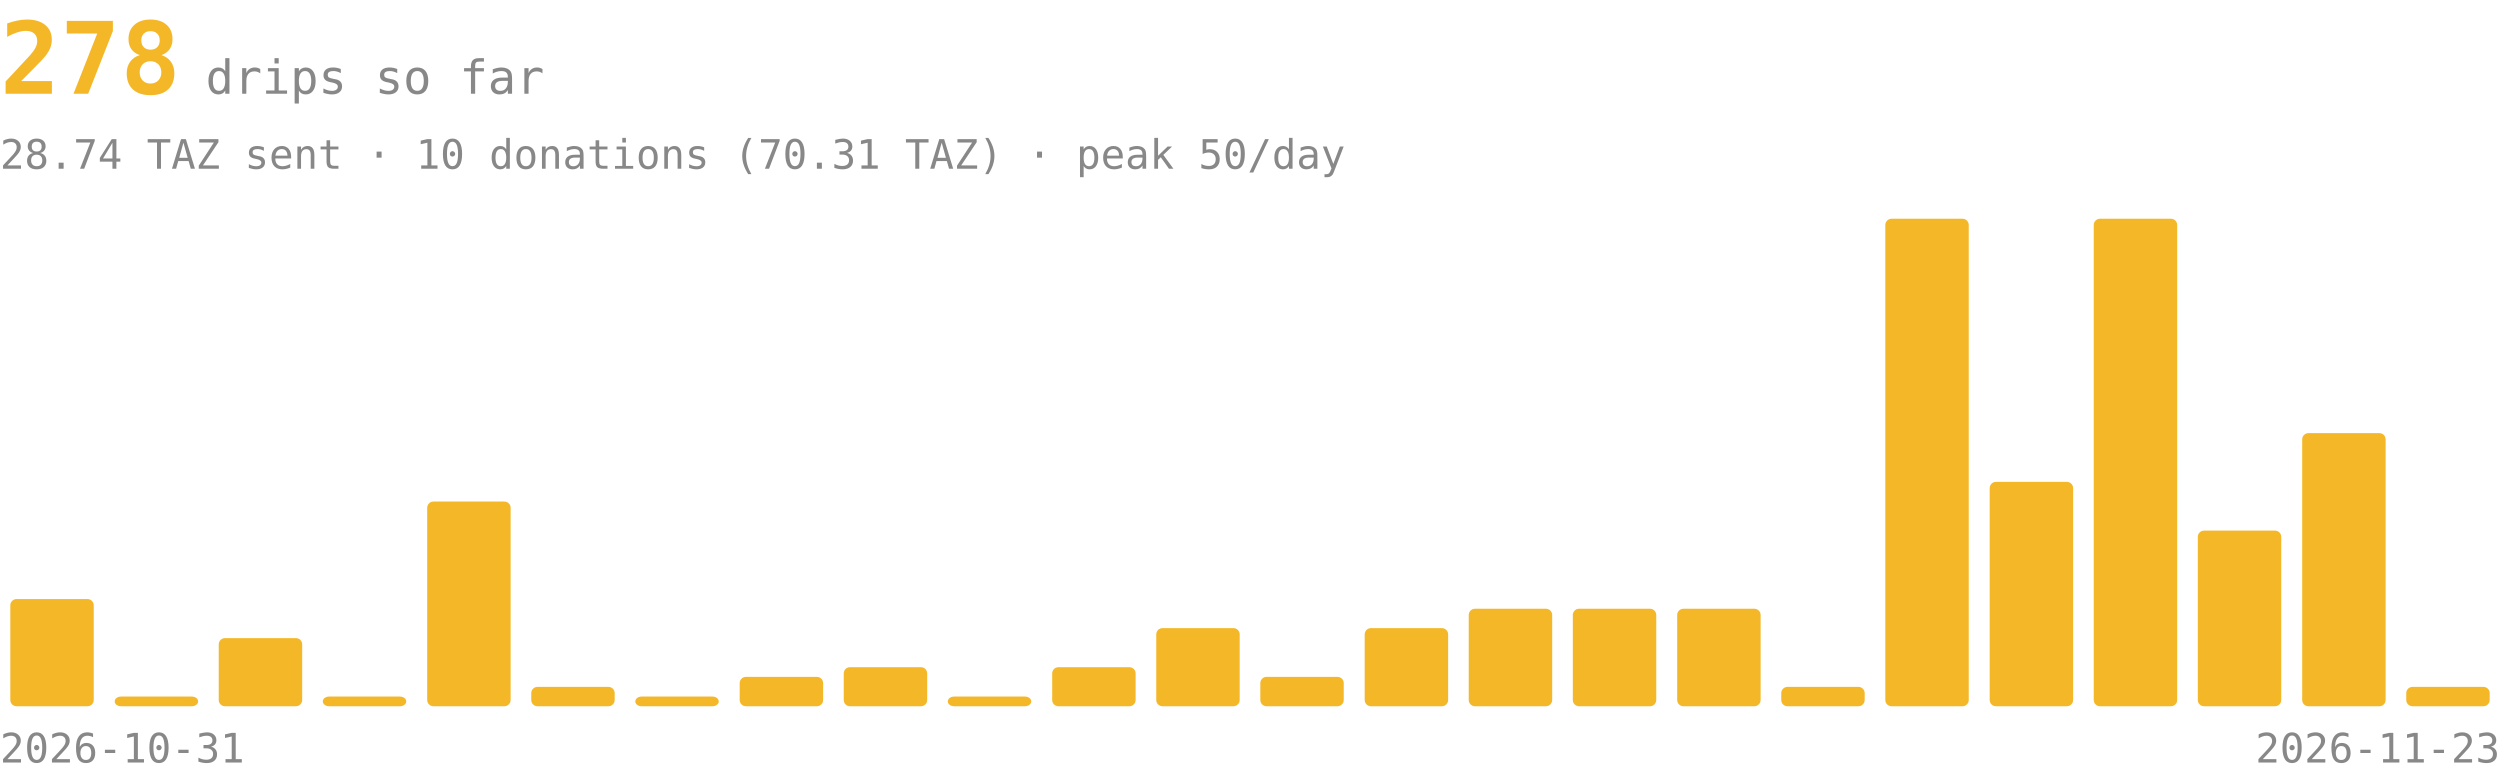
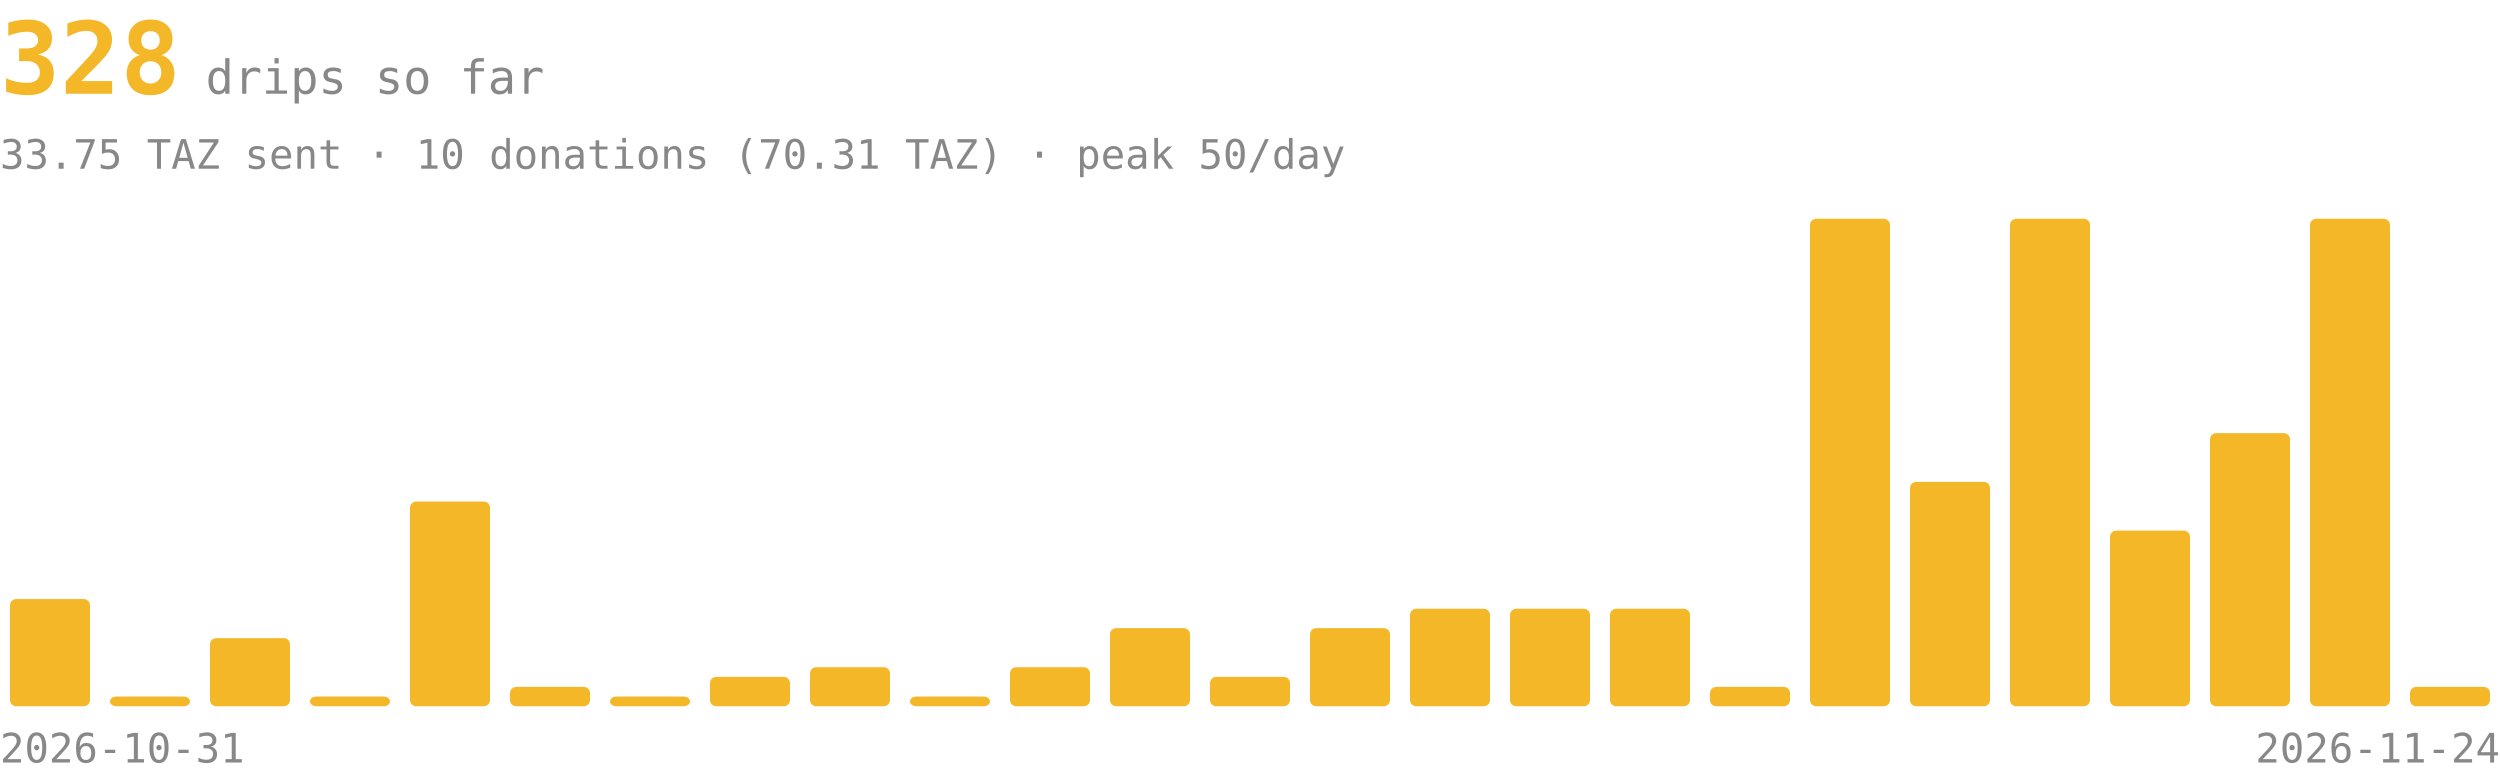
<svg xmlns="http://www.w3.org/2000/svg" viewBox="0 0 800 250" font-family="ui-monospace,monospace" font-size="13" fill="#888">
-   <text x="0" y="30" font-size="32" font-weight="700" fill="#f4b728">278<tspan font-size="15" font-weight="400" fill="#888" dx="8">drips so far</tspan>
+   <text x="0" y="30" font-size="32" font-weight="700" fill="#f4b728">328<tspan font-size="15" font-weight="400" fill="#888" dx="8">drips so far</tspan>
  </text>
-   <text x="0" y="54">28.74 TAZ sent · 10 donations (70.31 TAZ) · peak 50/day</text>
+   <text x="0" y="54">33.75 TAZ sent · 10 donations (70.31 TAZ) · peak 50/day</text>
  <g fill="#f4b728">
-     <rect x="3.3" y="191.7" width="26.7" height="34.3" rx="2" />
-     <rect x="36.7" y="222.9" width="26.7" height="3.1" rx="2" />
-     <rect x="70.0" y="204.2" width="26.7" height="21.8" rx="2" />
-     <rect x="103.3" y="222.9" width="26.7" height="3.1" rx="2" />
-     <rect x="136.7" y="160.5" width="26.7" height="65.5" rx="2" />
-     <rect x="170.0" y="219.8" width="26.7" height="6.2" rx="2" />
-     <rect x="203.3" y="222.9" width="26.7" height="3.1" rx="2" />
-     <rect x="236.7" y="216.6" width="26.7" height="9.4" rx="2" />
-     <rect x="270.0" y="213.5" width="26.7" height="12.5" rx="2" />
-     <rect x="303.3" y="222.9" width="26.7" height="3.1" rx="2" />
-     <rect x="336.7" y="213.5" width="26.7" height="12.5" rx="2" />
-     <rect x="370.0" y="201.0" width="26.7" height="25.0" rx="2" />
-     <rect x="403.3" y="216.6" width="26.7" height="9.4" rx="2" />
-     <rect x="436.7" y="201.0" width="26.7" height="25.0" rx="2" />
-     <rect x="470.0" y="194.8" width="26.7" height="31.2" rx="2" />
-     <rect x="503.3" y="194.8" width="26.7" height="31.2" rx="2" />
-     <rect x="536.7" y="194.8" width="26.7" height="31.2" rx="2" />
-     <rect x="570.0" y="219.8" width="26.7" height="6.2" rx="2" />
-     <rect x="603.3" y="70.0" width="26.7" height="156.0" rx="2" />
-     <rect x="636.7" y="154.2" width="26.7" height="71.8" rx="2" />
-     <rect x="670.0" y="70.0" width="26.7" height="156.0" rx="2" />
-     <rect x="703.3" y="169.8" width="26.7" height="56.2" rx="2" />
-     <rect x="736.7" y="138.6" width="26.7" height="87.4" rx="2" />
-     <rect x="770.0" y="219.8" width="26.7" height="6.2" rx="2" />
+     <rect x="3.2" y="191.7" width="25.6" height="34.3" rx="2" />
+     <rect x="35.2" y="222.9" width="25.6" height="3.1" rx="2" />
+     <rect x="67.2" y="204.2" width="25.6" height="21.8" rx="2" />
+     <rect x="99.2" y="222.9" width="25.6" height="3.1" rx="2" />
+     <rect x="131.2" y="160.5" width="25.6" height="65.5" rx="2" />
+     <rect x="163.2" y="219.8" width="25.6" height="6.2" rx="2" />
+     <rect x="195.2" y="222.9" width="25.6" height="3.1" rx="2" />
+     <rect x="227.2" y="216.6" width="25.6" height="9.4" rx="2" />
+     <rect x="259.2" y="213.5" width="25.6" height="12.5" rx="2" />
+     <rect x="291.2" y="222.9" width="25.6" height="3.1" rx="2" />
+     <rect x="323.2" y="213.5" width="25.6" height="12.5" rx="2" />
+     <rect x="355.2" y="201.0" width="25.6" height="25.0" rx="2" />
+     <rect x="387.2" y="216.6" width="25.6" height="9.4" rx="2" />
+     <rect x="419.2" y="201.0" width="25.6" height="25.0" rx="2" />
+     <rect x="451.2" y="194.8" width="25.6" height="31.2" rx="2" />
+     <rect x="483.2" y="194.8" width="25.6" height="31.2" rx="2" />
+     <rect x="515.2" y="194.8" width="25.6" height="31.2" rx="2" />
+     <rect x="547.2" y="219.8" width="25.6" height="6.2" rx="2" />
+     <rect x="579.2" y="70.0" width="25.6" height="156.0" rx="2" />
+     <rect x="611.2" y="154.2" width="25.6" height="71.8" rx="2" />
+     <rect x="643.2" y="70.0" width="25.6" height="156.0" rx="2" />
+     <rect x="675.2" y="169.8" width="25.6" height="56.2" rx="2" />
+     <rect x="707.2" y="138.6" width="25.6" height="87.4" rx="2" />
+     <rect x="739.2" y="70.0" width="25.6" height="156.0" rx="2" />
+     <rect x="771.2" y="219.8" width="25.6" height="6.2" rx="2" />
  </g>
  <text x="0" y="244">2026-10-31</text>
-   <text x="800" y="244" text-anchor="end">2026-11-23</text>
+   <text x="800" y="244" text-anchor="end">2026-11-24</text>
</svg>
